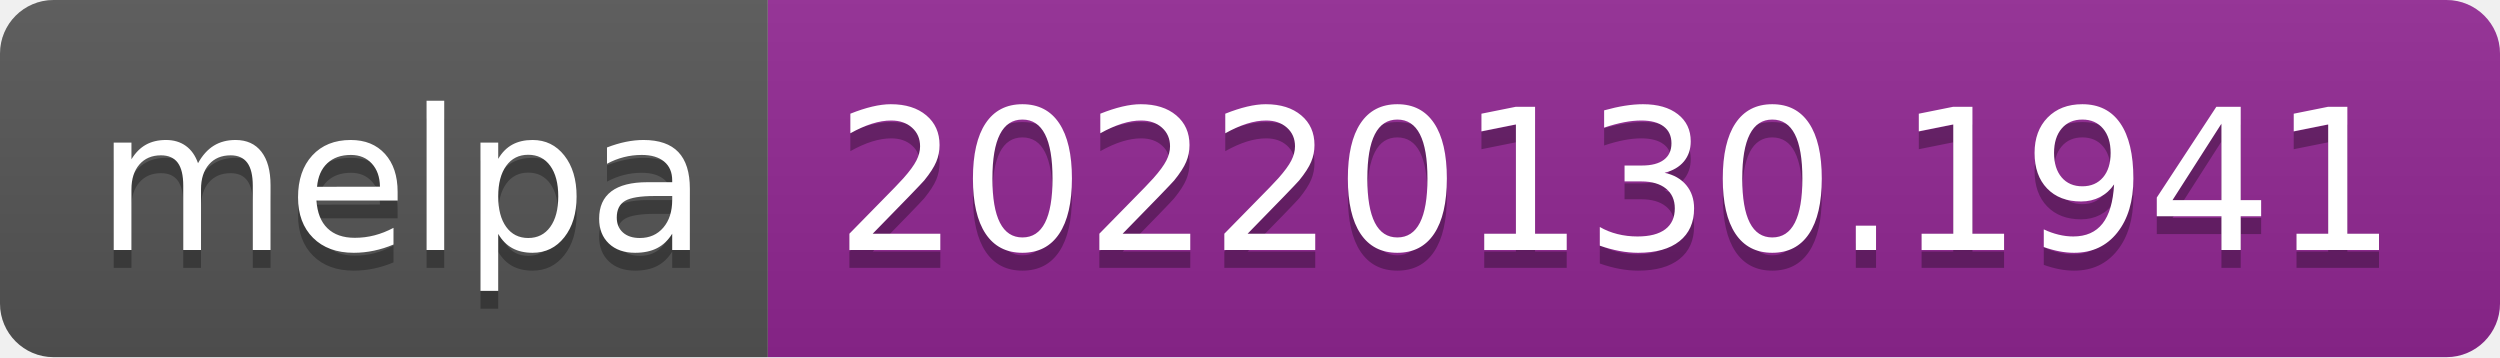
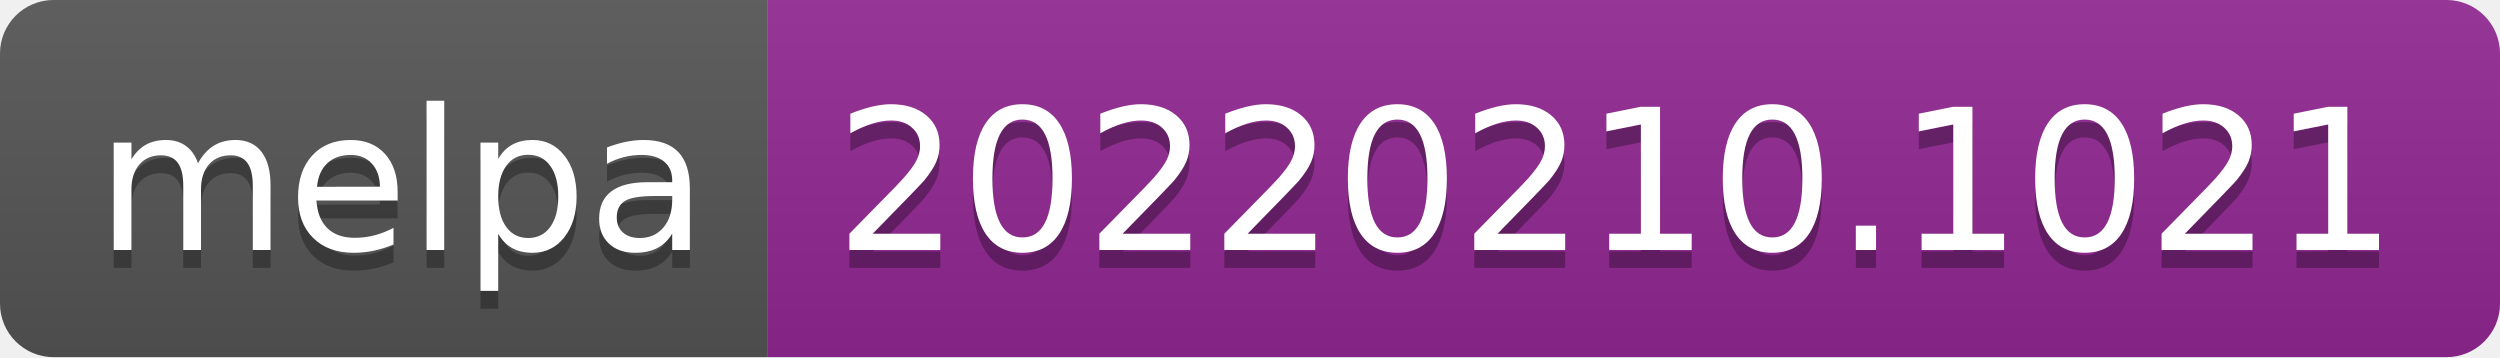
- <svg xmlns="http://www.w3.org/2000/svg" width="140" height="20" role="img" aria-label="melpa: 20220130.1941">
+ <svg xmlns="http://www.w3.org/2000/svg" width="140" height="20" role="img" aria-label="melpa: 20220210.1021">
  <linearGradient id="s" x2="0" y2="100%">
    <stop offset="0" stop-color="#bbb" stop-opacity=".1" />
    <stop offset="1" stop-opacity=".1" />
  </linearGradient>
  <clipPath id="r">
    <rect width="140" height="20" rx="3" fill="#fff" />
  </clipPath>
  <g clip-path="url(#r)">
    <rect width="43" height="20" fill="#555" />
    <rect x="43" width="97" height="20" fill="#922793" />
    <rect width="140" height="20" fill="url(#s)" />
  </g>
  <g fill="#fff" text-anchor="middle" font-family="Verdana,Geneva,DejaVu Sans,sans-serif" text-rendering="geometricPrecision" font-size="110">
    <text aria-hidden="true" x="225" y="150" fill="#010101" fill-opacity=".3" transform="scale(.1)" textLength="330">melpa</text>
    <text x="225" y="140" transform="scale(.1)" fill="#fff" textLength="330">melpa</text>
-     <text aria-hidden="true" x="905" y="150" fill="#010101" fill-opacity=".3" transform="scale(.1)" textLength="870">20220130.1941</text>
-     <text x="905" y="140" transform="scale(.1)" fill="#fff" textLength="870">20220130.1941</text>
+     <text aria-hidden="true" x="905" y="150" fill="#010101" fill-opacity=".3" transform="scale(.1)" textLength="870">20220210.1021</text>
+     <text x="905" y="140" transform="scale(.1)" fill="#fff" textLength="870">20220210.1021</text>
  </g>
</svg>
